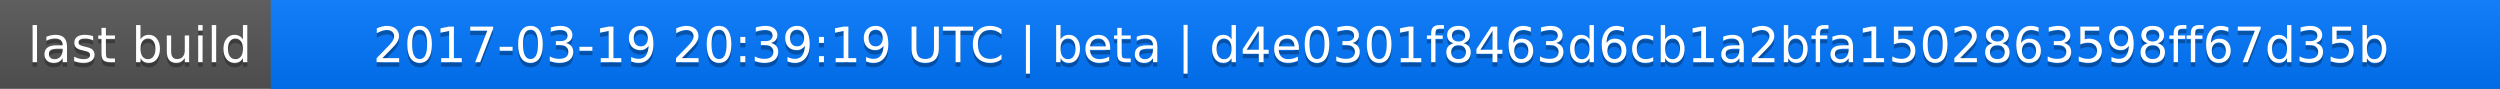
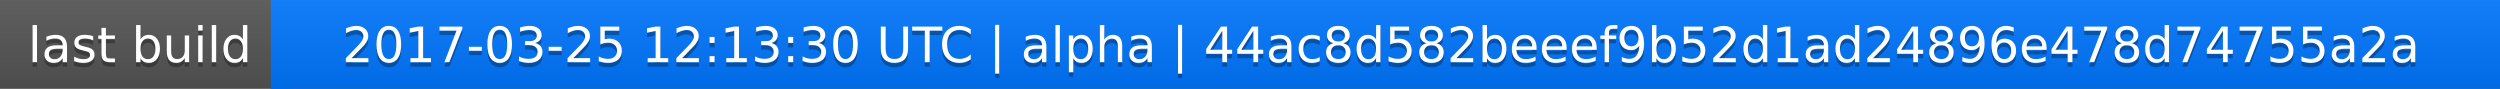
<svg xmlns="http://www.w3.org/2000/svg" width="563" height="20">
  <linearGradient id="a" x2="0" y2="100%">
    <stop offset="0" stop-color="#bbb" stop-opacity=".1" />
    <stop offset="1" stop-opacity=".1" />
  </linearGradient>
  <rect rx="0" width="563" height="20" fill="#555" />
  <rect rx="0" x="61" width="502" height="20" fill="#07f" />
  <path fill="#07f" d="M61 0h4v20h-4z" />
  <rect rx="0" width="563" height="20" fill="url(#a)" />
  <g fill="#fff" text-anchor="middle" font-family="DejaVu Sans,Verdana,Geneva,sans-serif" font-size="11">
    <text x="31.5" y="15" fill="#010101" fill-opacity=".3">last build</text>
    <text x="31.5" y="14">last build</text>
-     <text x="311" y="15" fill="#010101" fill-opacity=".3">2017-03-19 20:39:19 UTC | beta | d4e0301f8463d6cb1a2bfa1502863598ff67d35b</text>
-     <text x="311" y="14">2017-03-19 20:39:19 UTC | beta | d4e0301f8463d6cb1a2bfa1502863598ff67d35b</text>
+     <text x="311" y="15" fill="#010101" fill-opacity=".3">2017-03-25 12:13:30 UTC | alpha | 44ac8d582beeef9b52d1ad24896e478d74755a2a</text>
+     <text x="311" y="14">2017-03-25 12:13:30 UTC | alpha | 44ac8d582beeef9b52d1ad24896e478d74755a2a</text>
  </g>
</svg>
